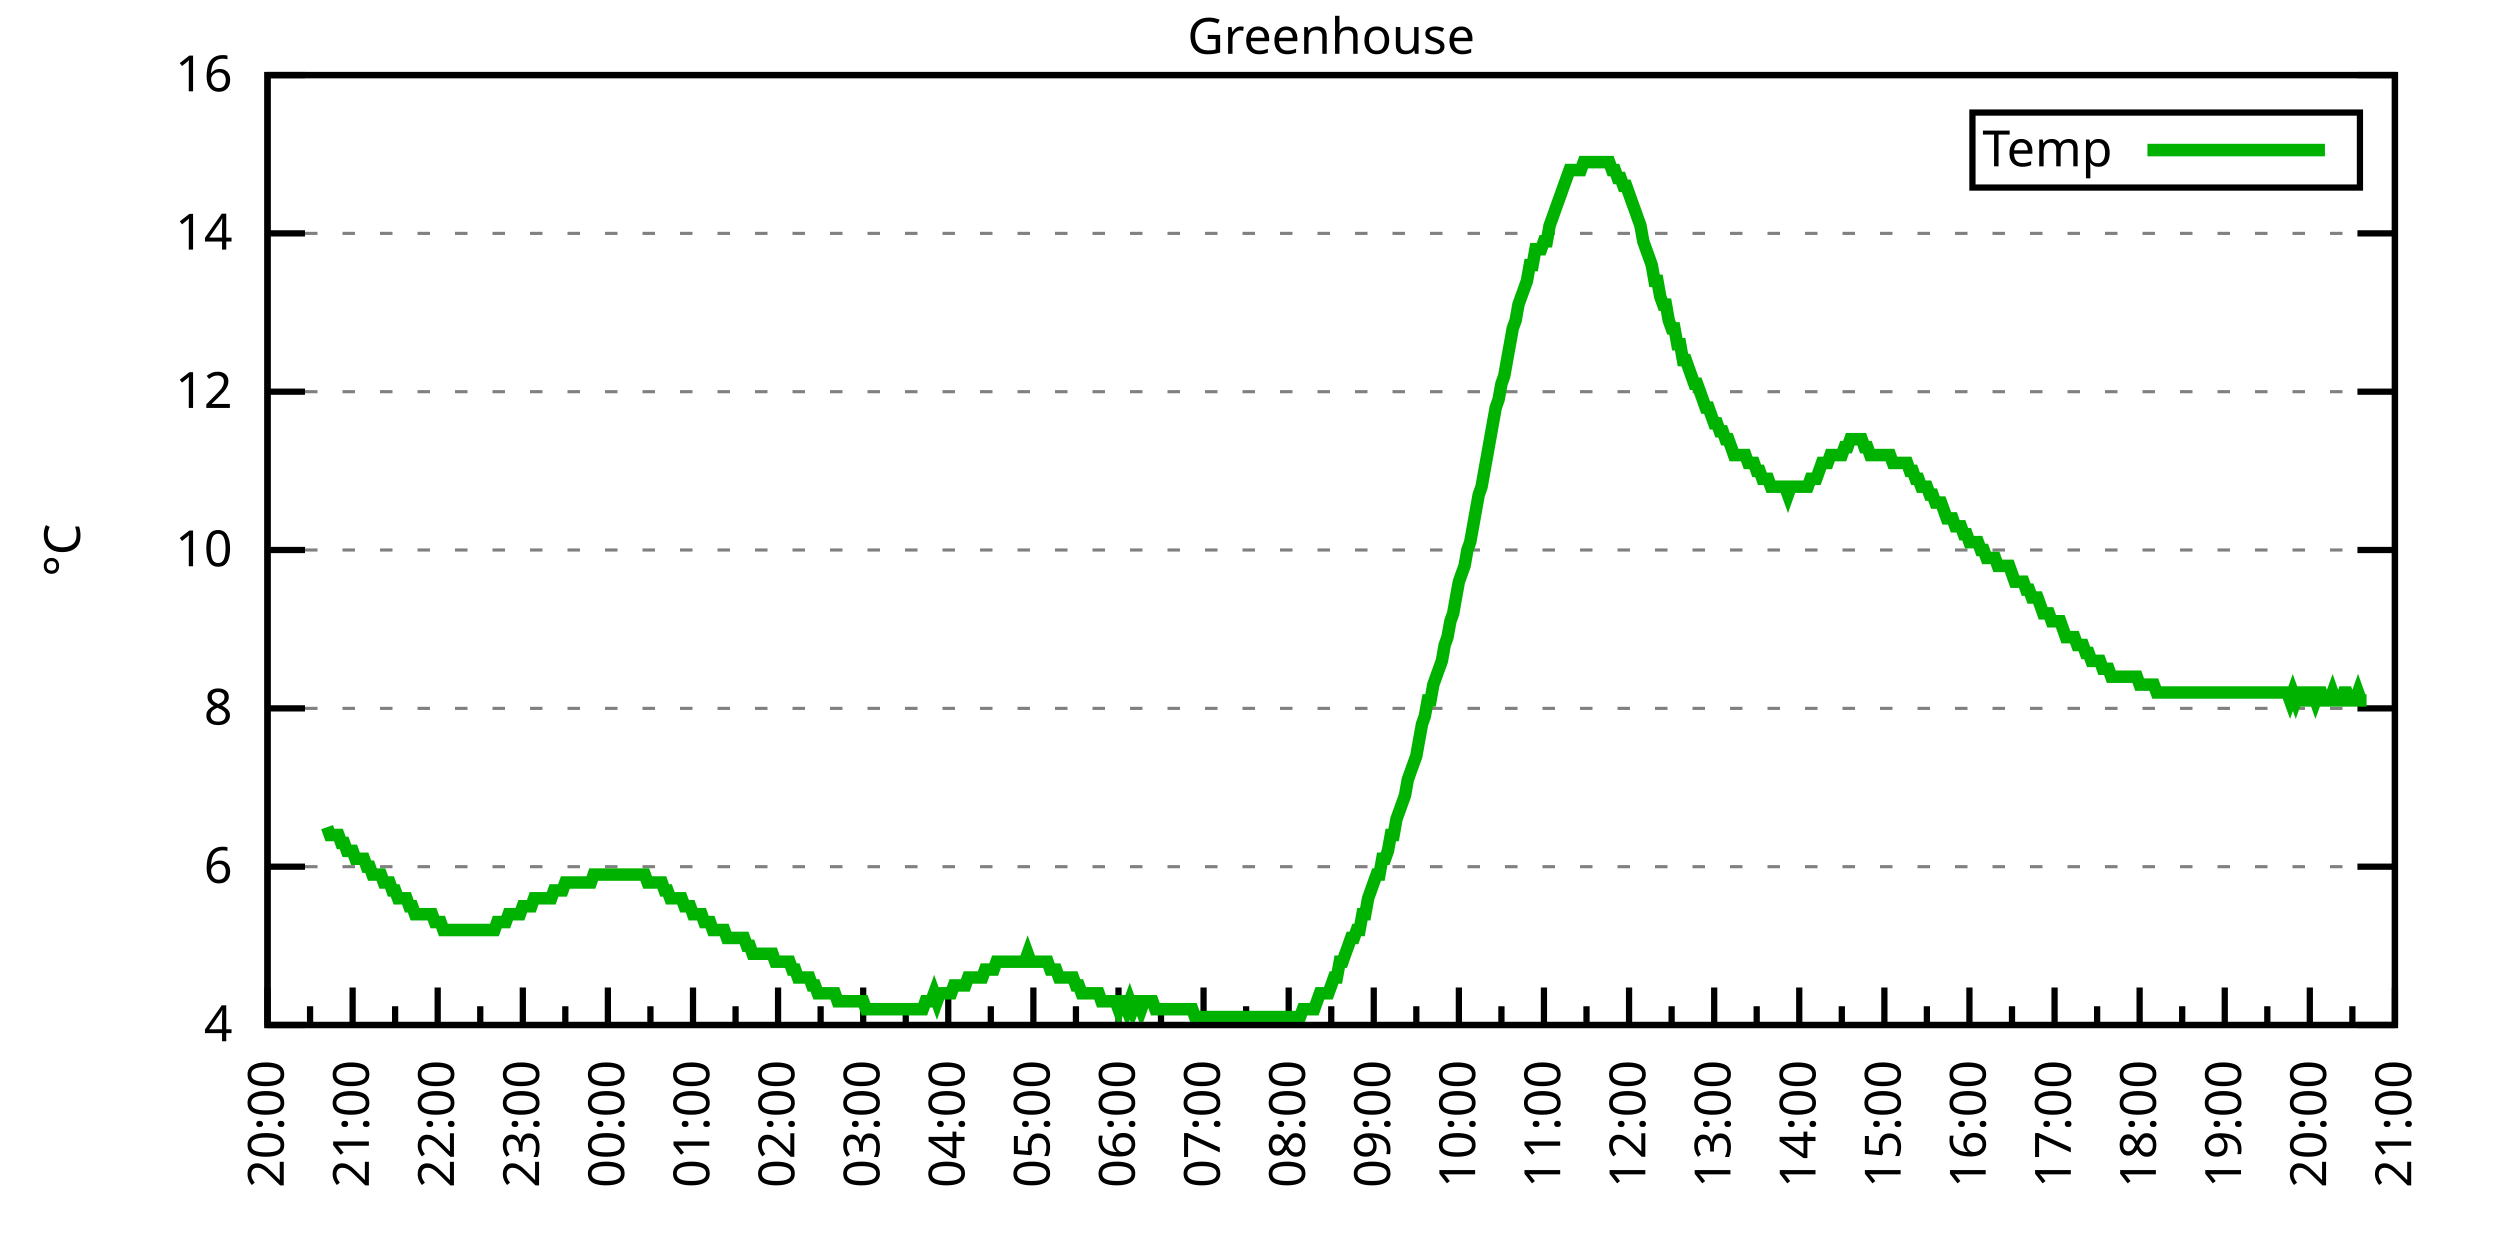
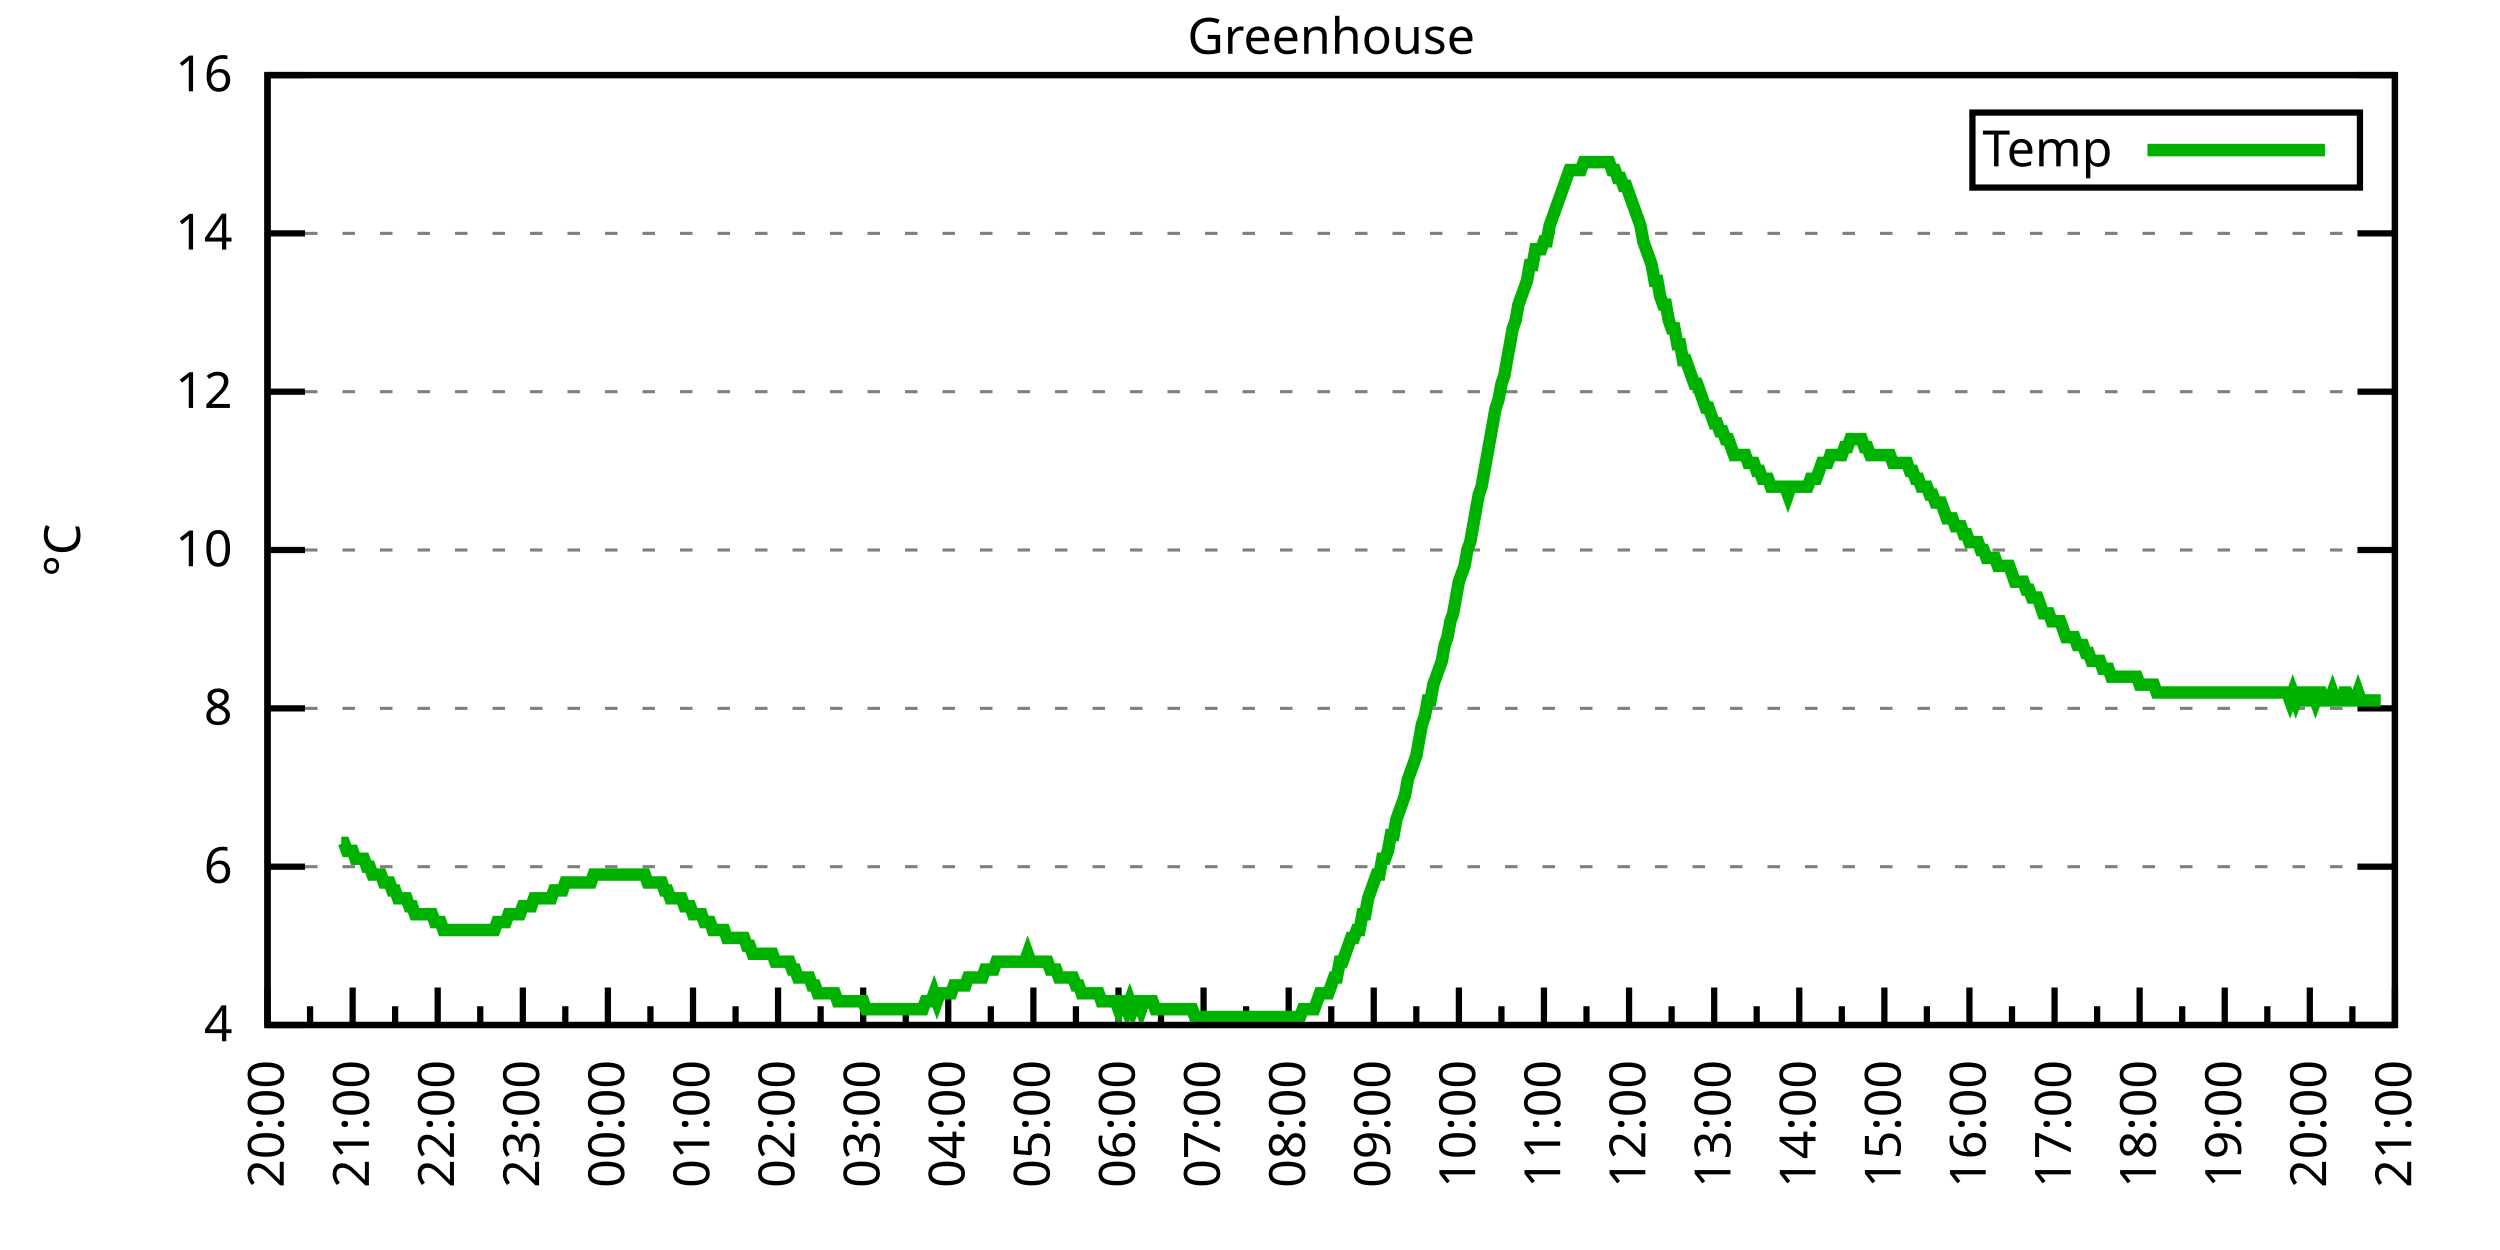
<svg xmlns="http://www.w3.org/2000/svg" xmlns:xlink="http://www.w3.org/1999/xlink" width="400" height="200" viewBox="0 0 400 200">
  <g id="gnuplot_canvas">
    <rect x="0" y="0" width="400" height="200" fill="none" />
    <defs>
      <circle id="gpDot" r="0.5" stroke-width="0.5" stroke="currentColor" />
      <path id="gpPt0" stroke-width="0.333" stroke="currentColor" d="M-1,0 h2 M0,-1 v2" />
      <path id="gpPt1" stroke-width="0.333" stroke="currentColor" d="M-1,-1 L1,1 M1,-1 L-1,1" />
      <path id="gpPt2" stroke-width="0.333" stroke="currentColor" d="M-1,0 L1,0 M0,-1 L0,1 M-1,-1 L1,1 M-1,1 L1,-1" />
      <rect id="gpPt3" stroke-width="0.333" stroke="currentColor" x="-1" y="-1" width="2" height="2" />
      <rect id="gpPt4" stroke-width="0.333" stroke="currentColor" fill="currentColor" x="-1" y="-1" width="2" height="2" />
      <circle id="gpPt5" stroke-width="0.333" stroke="currentColor" cx="0" cy="0" r="1" />
      <use xlink:href="#gpPt5" id="gpPt6" fill="currentColor" stroke="none" />
      <path id="gpPt7" stroke-width="0.333" stroke="currentColor" d="M0,-1.33 L-1.33,0.67 L1.33,0.67 z" />
      <use xlink:href="#gpPt7" id="gpPt8" fill="currentColor" stroke="none" />
      <use xlink:href="#gpPt7" id="gpPt9" stroke="currentColor" transform="rotate(180)" />
      <use xlink:href="#gpPt9" id="gpPt10" fill="currentColor" stroke="none" />
      <use xlink:href="#gpPt3" id="gpPt11" stroke="currentColor" transform="rotate(45)" />
      <use xlink:href="#gpPt11" id="gpPt12" fill="currentColor" stroke="none" />
      <path id="gpPt13" stroke-width="0.333" stroke="currentColor" d="M0,1.330 L1.265,0.411 L0.782,-1.067 L-0.782,-1.076 L-1.265,0.411 z" />
      <use xlink:href="#gpPt13" id="gpPt14" fill="currentColor" stroke="none" />
      <filter id="textbox" filterUnits="objectBoundingBox" x="0" y="0" height="1" width="1">
        <feFlood flood-color="white" flood-opacity="1" result="bgnd" />
        <feComposite in="SourceGraphic" in2="bgnd" operator="atop" />
      </filter>
      <filter id="greybox" filterUnits="objectBoundingBox" x="0" y="0" height="1" width="1">
        <feFlood flood-color="lightgrey" flood-opacity="1" result="grey" />
        <feComposite in="SourceGraphic" in2="grey" operator="atop" />
      </filter>
    </defs>
    <g fill="none" color="white" stroke="currentColor" stroke-width="1.00" stroke-linecap="butt" stroke-linejoin="miter">
</g>
    <g fill="none" color="black" stroke="currentColor" stroke-width="1.00" stroke-linecap="butt" stroke-linejoin="miter">
      <g stroke="none" shape-rendering="crispEdges">
        <polygon fill="rgb(255, 255, 255)" points="42.80,164.00 383.18,164.00 383.18,12.02 42.80,12.02 " />
      </g>
    </g>
    <g fill="none" color="black" stroke="currentColor" stroke-width="1.00" stroke-linecap="butt" stroke-linejoin="miter">
</g>
    <g fill="none" color="black" stroke="black" stroke-width="0.50" stroke-linecap="butt" stroke-linejoin="miter">
</g>
    <g fill="none" color="gray" stroke="currentColor" stroke-width="0.50" stroke-linecap="butt" stroke-linejoin="miter">
      <path stroke="gray" stroke-dasharray="2,4" class="gridline" d="M42.80,164.00 L383.19,164.00  " />
    </g>
    <g fill="none" color="gray" stroke="gray" stroke-width="1.00" stroke-linecap="butt" stroke-linejoin="miter">
</g>
    <g fill="none" color="black" stroke="currentColor" stroke-width="1.00" stroke-linecap="butt" stroke-linejoin="miter">
      <path stroke="black" d="M42.80,164.00 L48.80,164.00 M383.19,164.00 L377.19,164.00  " />
      <g transform="translate(37.20,166.60)" stroke="none" fill="black" font-family="Sans" font-size="8.00" text-anchor="end">
        <text>
          <tspan font-family="Sans"> 4</tspan>
        </text>
      </g>
    </g>
    <g fill="none" color="black" stroke="currentColor" stroke-width="1.00" stroke-linecap="butt" stroke-linejoin="miter">
</g>
    <g fill="none" color="black" stroke="black" stroke-width="0.50" stroke-linecap="butt" stroke-linejoin="miter">
</g>
    <g fill="none" color="gray" stroke="currentColor" stroke-width="0.50" stroke-linecap="butt" stroke-linejoin="miter">
      <path stroke="gray" stroke-dasharray="2,4" class="gridline" d="M42.80,138.67 L383.19,138.67  " />
    </g>
    <g fill="none" color="gray" stroke="gray" stroke-width="1.00" stroke-linecap="butt" stroke-linejoin="miter">
</g>
    <g fill="none" color="black" stroke="currentColor" stroke-width="1.00" stroke-linecap="butt" stroke-linejoin="miter">
      <path stroke="black" d="M42.80,138.67 L48.80,138.67 M383.19,138.67 L377.19,138.67  " />
      <g transform="translate(37.20,141.27)" stroke="none" fill="black" font-family="Sans" font-size="8.00" text-anchor="end">
        <text>
          <tspan font-family="Sans"> 6</tspan>
        </text>
      </g>
    </g>
    <g fill="none" color="black" stroke="currentColor" stroke-width="1.00" stroke-linecap="butt" stroke-linejoin="miter">
</g>
    <g fill="none" color="black" stroke="black" stroke-width="0.50" stroke-linecap="butt" stroke-linejoin="miter">
</g>
    <g fill="none" color="gray" stroke="currentColor" stroke-width="0.50" stroke-linecap="butt" stroke-linejoin="miter">
      <path stroke="gray" stroke-dasharray="2,4" class="gridline" d="M42.80,113.34 L383.19,113.34  " />
    </g>
    <g fill="none" color="gray" stroke="gray" stroke-width="1.00" stroke-linecap="butt" stroke-linejoin="miter">
</g>
    <g fill="none" color="black" stroke="currentColor" stroke-width="1.00" stroke-linecap="butt" stroke-linejoin="miter">
      <path stroke="black" d="M42.80,113.34 L48.80,113.34 M383.19,113.34 L377.19,113.34  " />
      <g transform="translate(37.20,115.94)" stroke="none" fill="black" font-family="Sans" font-size="8.00" text-anchor="end">
        <text>
          <tspan font-family="Sans"> 8</tspan>
        </text>
      </g>
    </g>
    <g fill="none" color="black" stroke="currentColor" stroke-width="1.00" stroke-linecap="butt" stroke-linejoin="miter">
</g>
    <g fill="none" color="black" stroke="black" stroke-width="0.50" stroke-linecap="butt" stroke-linejoin="miter">
</g>
    <g fill="none" color="gray" stroke="currentColor" stroke-width="0.50" stroke-linecap="butt" stroke-linejoin="miter">
      <path stroke="gray" stroke-dasharray="2,4" class="gridline" d="M42.80,88.00 L383.19,88.00  " />
    </g>
    <g fill="none" color="gray" stroke="gray" stroke-width="1.00" stroke-linecap="butt" stroke-linejoin="miter">
</g>
    <g fill="none" color="black" stroke="currentColor" stroke-width="1.00" stroke-linecap="butt" stroke-linejoin="miter">
      <path stroke="black" d="M42.80,88.00 L48.80,88.00 M383.19,88.00 L377.19,88.00  " />
      <g transform="translate(37.20,90.60)" stroke="none" fill="black" font-family="Sans" font-size="8.00" text-anchor="end">
        <text>
          <tspan font-family="Sans"> 10</tspan>
        </text>
      </g>
    </g>
    <g fill="none" color="black" stroke="currentColor" stroke-width="1.00" stroke-linecap="butt" stroke-linejoin="miter">
</g>
    <g fill="none" color="black" stroke="black" stroke-width="0.50" stroke-linecap="butt" stroke-linejoin="miter">
</g>
    <g fill="none" color="gray" stroke="currentColor" stroke-width="0.50" stroke-linecap="butt" stroke-linejoin="miter">
      <path stroke="gray" stroke-dasharray="2,4" class="gridline" d="M42.80,62.67 L383.19,62.67  " />
    </g>
    <g fill="none" color="gray" stroke="gray" stroke-width="1.00" stroke-linecap="butt" stroke-linejoin="miter">
</g>
    <g fill="none" color="black" stroke="currentColor" stroke-width="1.00" stroke-linecap="butt" stroke-linejoin="miter">
      <path stroke="black" d="M42.80,62.67 L48.80,62.67 M383.19,62.67 L377.19,62.67  " />
      <g transform="translate(37.20,65.27)" stroke="none" fill="black" font-family="Sans" font-size="8.00" text-anchor="end">
        <text>
          <tspan font-family="Sans"> 12</tspan>
        </text>
      </g>
    </g>
    <g fill="none" color="black" stroke="currentColor" stroke-width="1.00" stroke-linecap="butt" stroke-linejoin="miter">
</g>
    <g fill="none" color="black" stroke="black" stroke-width="0.50" stroke-linecap="butt" stroke-linejoin="miter">
</g>
    <g fill="none" color="gray" stroke="currentColor" stroke-width="0.50" stroke-linecap="butt" stroke-linejoin="miter">
      <path stroke="gray" stroke-dasharray="2,4" class="gridline" d="M42.80,37.34 L383.19,37.34  " />
    </g>
    <g fill="none" color="gray" stroke="gray" stroke-width="1.00" stroke-linecap="butt" stroke-linejoin="miter">
</g>
    <g fill="none" color="black" stroke="currentColor" stroke-width="1.00" stroke-linecap="butt" stroke-linejoin="miter">
      <path stroke="black" d="M42.80,37.34 L48.80,37.34 M383.19,37.34 L377.19,37.34  " />
      <g transform="translate(37.20,39.94)" stroke="none" fill="black" font-family="Sans" font-size="8.00" text-anchor="end">
        <text>
          <tspan font-family="Sans"> 14</tspan>
        </text>
      </g>
    </g>
    <g fill="none" color="black" stroke="currentColor" stroke-width="1.00" stroke-linecap="butt" stroke-linejoin="miter">
</g>
    <g fill="none" color="black" stroke="black" stroke-width="0.50" stroke-linecap="butt" stroke-linejoin="miter">
</g>
    <g fill="none" color="gray" stroke="currentColor" stroke-width="0.50" stroke-linecap="butt" stroke-linejoin="miter">
      <path stroke="gray" stroke-dasharray="2,4" class="gridline" d="M42.80,12.01 L383.19,12.01  " />
    </g>
    <g fill="none" color="gray" stroke="gray" stroke-width="1.00" stroke-linecap="butt" stroke-linejoin="miter">
</g>
    <g fill="none" color="black" stroke="currentColor" stroke-width="1.00" stroke-linecap="butt" stroke-linejoin="miter">
      <path stroke="black" d="M42.80,12.01 L48.80,12.01 M383.19,12.01 L377.19,12.01  " />
      <g transform="translate(37.20,14.61)" stroke="none" fill="black" font-family="Sans" font-size="8.00" text-anchor="end">
        <text>
          <tspan font-family="Sans"> 16</tspan>
        </text>
      </g>
    </g>
    <g fill="none" color="black" stroke="currentColor" stroke-width="1.00" stroke-linecap="butt" stroke-linejoin="miter">
      <path stroke="black" d="M42.80,164.00 L42.80,158.00  " />
      <g transform="translate(45.40,169.60) rotate(270)" stroke="none" fill="black" font-family="Sans" font-size="8.00" text-anchor="end">
        <text>
          <tspan font-family="Sans">20:00</tspan>
        </text>
      </g>
    </g>
    <g fill="none" color="black" stroke="currentColor" stroke-width="1.00" stroke-linecap="butt" stroke-linejoin="miter">
      <path stroke="black" d="M49.61,164.00 L49.61,161.00 M56.42,164.00 L56.42,158.00  " />
      <g transform="translate(59.02,169.60) rotate(270)" stroke="none" fill="black" font-family="Sans" font-size="8.00" text-anchor="end">
        <text>
          <tspan font-family="Sans">21:00</tspan>
        </text>
      </g>
    </g>
    <g fill="none" color="black" stroke="currentColor" stroke-width="1.00" stroke-linecap="butt" stroke-linejoin="miter">
      <path stroke="black" d="M63.22,164.00 L63.22,161.00 M70.03,164.00 L70.03,158.00  " />
      <g transform="translate(72.63,169.60) rotate(270)" stroke="none" fill="black" font-family="Sans" font-size="8.00" text-anchor="end">
        <text>
          <tspan font-family="Sans">22:00</tspan>
        </text>
      </g>
    </g>
    <g fill="none" color="black" stroke="currentColor" stroke-width="1.00" stroke-linecap="butt" stroke-linejoin="miter">
      <path stroke="black" d="M76.84,164.00 L76.84,161.00 M83.65,164.00 L83.65,158.00  " />
      <g transform="translate(86.25,169.60) rotate(270)" stroke="none" fill="black" font-family="Sans" font-size="8.00" text-anchor="end">
        <text>
          <tspan font-family="Sans">23:00</tspan>
        </text>
      </g>
    </g>
    <g fill="none" color="black" stroke="currentColor" stroke-width="1.00" stroke-linecap="butt" stroke-linejoin="miter">
      <path stroke="black" d="M90.45,164.00 L90.45,161.00 M97.26,164.00 L97.26,158.00  " />
      <g transform="translate(99.86,169.60) rotate(270)" stroke="none" fill="black" font-family="Sans" font-size="8.00" text-anchor="end">
        <text>
          <tspan font-family="Sans">00:00</tspan>
        </text>
      </g>
    </g>
    <g fill="none" color="black" stroke="currentColor" stroke-width="1.00" stroke-linecap="butt" stroke-linejoin="miter">
      <path stroke="black" d="M104.07,164.00 L104.07,161.00 M110.88,164.00 L110.88,158.00  " />
      <g transform="translate(113.48,169.60) rotate(270)" stroke="none" fill="black" font-family="Sans" font-size="8.00" text-anchor="end">
        <text>
          <tspan font-family="Sans">01:00</tspan>
        </text>
      </g>
    </g>
    <g fill="none" color="black" stroke="currentColor" stroke-width="1.00" stroke-linecap="butt" stroke-linejoin="miter">
      <path stroke="black" d="M117.69,164.00 L117.69,161.00 M124.49,164.00 L124.49,158.00  " />
      <g transform="translate(127.09,169.60) rotate(270)" stroke="none" fill="black" font-family="Sans" font-size="8.00" text-anchor="end">
        <text>
          <tspan font-family="Sans">02:00</tspan>
        </text>
      </g>
    </g>
    <g fill="none" color="black" stroke="currentColor" stroke-width="1.00" stroke-linecap="butt" stroke-linejoin="miter">
      <path stroke="black" d="M131.30,164.00 L131.30,161.00 M138.11,164.00 L138.11,158.00  " />
      <g transform="translate(140.71,169.60) rotate(270)" stroke="none" fill="black" font-family="Sans" font-size="8.00" text-anchor="end">
        <text>
          <tspan font-family="Sans">03:00</tspan>
        </text>
      </g>
    </g>
    <g fill="none" color="black" stroke="currentColor" stroke-width="1.00" stroke-linecap="butt" stroke-linejoin="miter">
      <path stroke="black" d="M144.92,164.00 L144.92,161.00 M151.72,164.00 L151.72,158.00  " />
      <g transform="translate(154.32,169.60) rotate(270)" stroke="none" fill="black" font-family="Sans" font-size="8.00" text-anchor="end">
        <text>
          <tspan font-family="Sans">04:00</tspan>
        </text>
      </g>
    </g>
    <g fill="none" color="black" stroke="currentColor" stroke-width="1.00" stroke-linecap="butt" stroke-linejoin="miter">
      <path stroke="black" d="M158.53,164.00 L158.53,161.00 M165.34,164.00 L165.34,158.00  " />
      <g transform="translate(167.94,169.60) rotate(270)" stroke="none" fill="black" font-family="Sans" font-size="8.00" text-anchor="end">
        <text>
          <tspan font-family="Sans">05:00</tspan>
        </text>
      </g>
    </g>
    <g fill="none" color="black" stroke="currentColor" stroke-width="1.00" stroke-linecap="butt" stroke-linejoin="miter">
      <path stroke="black" d="M172.15,164.00 L172.15,161.00 M178.96,164.00 L178.96,158.00  " />
      <g transform="translate(181.56,169.60) rotate(270)" stroke="none" fill="black" font-family="Sans" font-size="8.00" text-anchor="end">
        <text>
          <tspan font-family="Sans">06:00</tspan>
        </text>
      </g>
    </g>
    <g fill="none" color="black" stroke="currentColor" stroke-width="1.00" stroke-linecap="butt" stroke-linejoin="miter">
      <path stroke="black" d="M185.76,164.00 L185.76,161.00 M192.57,164.00 L192.57,158.00  " />
      <g transform="translate(195.17,169.60) rotate(270)" stroke="none" fill="black" font-family="Sans" font-size="8.00" text-anchor="end">
        <text>
          <tspan font-family="Sans">07:00</tspan>
        </text>
      </g>
    </g>
    <g fill="none" color="black" stroke="currentColor" stroke-width="1.00" stroke-linecap="butt" stroke-linejoin="miter">
      <path stroke="black" d="M199.38,164.00 L199.38,161.00 M206.19,164.00 L206.19,158.00  " />
      <g transform="translate(208.79,169.60) rotate(270)" stroke="none" fill="black" font-family="Sans" font-size="8.00" text-anchor="end">
        <text>
          <tspan font-family="Sans">08:00</tspan>
        </text>
      </g>
    </g>
    <g fill="none" color="black" stroke="currentColor" stroke-width="1.00" stroke-linecap="butt" stroke-linejoin="miter">
      <path stroke="black" d="M213.00,164.00 L213.00,161.00 M219.80,164.00 L219.80,158.00  " />
      <g transform="translate(222.40,169.60) rotate(270)" stroke="none" fill="black" font-family="Sans" font-size="8.00" text-anchor="end">
        <text>
          <tspan font-family="Sans">09:00</tspan>
        </text>
      </g>
    </g>
    <g fill="none" color="black" stroke="currentColor" stroke-width="1.00" stroke-linecap="butt" stroke-linejoin="miter">
      <path stroke="black" d="M226.61,164.00 L226.61,161.00 M233.42,164.00 L233.42,158.00  " />
      <g transform="translate(236.02,169.60) rotate(270)" stroke="none" fill="black" font-family="Sans" font-size="8.00" text-anchor="end">
        <text>
          <tspan font-family="Sans">10:00</tspan>
        </text>
      </g>
    </g>
    <g fill="none" color="black" stroke="currentColor" stroke-width="1.00" stroke-linecap="butt" stroke-linejoin="miter">
      <path stroke="black" d="M240.23,164.00 L240.23,161.00 M247.03,164.00 L247.03,158.00  " />
      <g transform="translate(249.63,169.60) rotate(270)" stroke="none" fill="black" font-family="Sans" font-size="8.00" text-anchor="end">
        <text>
          <tspan font-family="Sans">11:00</tspan>
        </text>
      </g>
    </g>
    <g fill="none" color="black" stroke="currentColor" stroke-width="1.00" stroke-linecap="butt" stroke-linejoin="miter">
      <path stroke="black" d="M253.84,164.00 L253.84,161.00 M260.65,164.00 L260.65,158.00  " />
      <g transform="translate(263.25,169.60) rotate(270)" stroke="none" fill="black" font-family="Sans" font-size="8.00" text-anchor="end">
        <text>
          <tspan font-family="Sans">12:00</tspan>
        </text>
      </g>
    </g>
    <g fill="none" color="black" stroke="currentColor" stroke-width="1.00" stroke-linecap="butt" stroke-linejoin="miter">
      <path stroke="black" d="M267.46,164.00 L267.46,161.00 M274.27,164.00 L274.27,158.00  " />
      <g transform="translate(276.87,169.60) rotate(270)" stroke="none" fill="black" font-family="Sans" font-size="8.00" text-anchor="end">
        <text>
          <tspan font-family="Sans">13:00</tspan>
        </text>
      </g>
    </g>
    <g fill="none" color="black" stroke="currentColor" stroke-width="1.00" stroke-linecap="butt" stroke-linejoin="miter">
      <path stroke="black" d="M281.07,164.00 L281.07,161.00 M287.88,164.00 L287.88,158.00  " />
      <g transform="translate(290.48,169.60) rotate(270)" stroke="none" fill="black" font-family="Sans" font-size="8.00" text-anchor="end">
        <text>
          <tspan font-family="Sans">14:00</tspan>
        </text>
      </g>
    </g>
    <g fill="none" color="black" stroke="currentColor" stroke-width="1.00" stroke-linecap="butt" stroke-linejoin="miter">
      <path stroke="black" d="M294.69,164.00 L294.69,161.00 M301.50,164.00 L301.50,158.00  " />
      <g transform="translate(304.10,169.60) rotate(270)" stroke="none" fill="black" font-family="Sans" font-size="8.00" text-anchor="end">
        <text>
          <tspan font-family="Sans">15:00</tspan>
        </text>
      </g>
    </g>
    <g fill="none" color="black" stroke="currentColor" stroke-width="1.00" stroke-linecap="butt" stroke-linejoin="miter">
      <path stroke="black" d="M308.30,164.00 L308.30,161.00 M315.11,164.00 L315.11,158.00  " />
      <g transform="translate(317.71,169.60) rotate(270)" stroke="none" fill="black" font-family="Sans" font-size="8.00" text-anchor="end">
        <text>
          <tspan font-family="Sans">16:00</tspan>
        </text>
      </g>
    </g>
    <g fill="none" color="black" stroke="currentColor" stroke-width="1.00" stroke-linecap="butt" stroke-linejoin="miter">
      <path stroke="black" d="M321.92,164.00 L321.92,161.00 M328.73,164.00 L328.73,158.00  " />
      <g transform="translate(331.33,169.60) rotate(270)" stroke="none" fill="black" font-family="Sans" font-size="8.00" text-anchor="end">
        <text>
          <tspan font-family="Sans">17:00</tspan>
        </text>
      </g>
    </g>
    <g fill="none" color="black" stroke="currentColor" stroke-width="1.00" stroke-linecap="butt" stroke-linejoin="miter">
      <path stroke="black" d="M335.54,164.00 L335.54,161.00 M342.34,164.00 L342.34,158.00  " />
      <g transform="translate(344.94,169.60) rotate(270)" stroke="none" fill="black" font-family="Sans" font-size="8.00" text-anchor="end">
        <text>
          <tspan font-family="Sans">18:00</tspan>
        </text>
      </g>
    </g>
    <g fill="none" color="black" stroke="currentColor" stroke-width="1.00" stroke-linecap="butt" stroke-linejoin="miter">
      <path stroke="black" d="M349.15,164.00 L349.15,161.00 M355.96,164.00 L355.96,158.00  " />
      <g transform="translate(358.56,169.60) rotate(270)" stroke="none" fill="black" font-family="Sans" font-size="8.00" text-anchor="end">
        <text>
          <tspan font-family="Sans">19:00</tspan>
        </text>
      </g>
    </g>
    <g fill="none" color="black" stroke="currentColor" stroke-width="1.00" stroke-linecap="butt" stroke-linejoin="miter">
      <path stroke="black" d="M362.77,164.00 L362.77,161.00 M369.57,164.00 L369.57,158.00  " />
      <g transform="translate(372.17,169.60) rotate(270)" stroke="none" fill="black" font-family="Sans" font-size="8.00" text-anchor="end">
        <text>
          <tspan font-family="Sans">20:00</tspan>
        </text>
      </g>
    </g>
    <g fill="none" color="black" stroke="currentColor" stroke-width="1.00" stroke-linecap="butt" stroke-linejoin="miter">
      <path stroke="black" d="M376.38,164.00 L376.38,161.00 M383.19,164.00 L383.19,158.00  " />
      <g transform="translate(385.79,169.60) rotate(270)" stroke="none" fill="black" font-family="Sans" font-size="8.00" text-anchor="end">
        <text>
          <tspan font-family="Sans">21:00</tspan>
        </text>
      </g>
    </g>
    <g fill="none" color="black" stroke="currentColor" stroke-width="1.00" stroke-linecap="butt" stroke-linejoin="miter">
</g>
    <g fill="none" color="black" stroke="currentColor" stroke-width="1.00" stroke-linecap="butt" stroke-linejoin="miter">
      <path stroke="black" d="M42.80,12.01 L42.80,164.00 L383.19,164.00 L383.19,12.01 L42.80,12.01 Z  " />
    </g>
    <g fill="none" color="black" stroke="currentColor" stroke-width="1.00" stroke-linecap="butt" stroke-linejoin="miter">
      <g transform="translate(12.80,88.01) rotate(270)" stroke="none" fill="black" font-family="Sans" font-size="8.00" text-anchor="middle">
        <text>
          <tspan font-family="Sans">°C</tspan>
        </text>
      </g>
    </g>
    <g fill="none" color="black" stroke="currentColor" stroke-width="1.00" stroke-linecap="butt" stroke-linejoin="miter">
</g>
    <g fill="none" color="black" stroke="currentColor" stroke-width="1.00" stroke-linecap="butt" stroke-linejoin="miter">
      <path stroke="black" d="M315.59,30.01 L315.59,18.01 L377.59,18.01 L377.59,30.01 L315.59,30.01 Z  " />
    </g>
    <g id="Greenhouse_plot_1">
      <g fill="none" color="white" stroke="black" stroke-width="2.00" stroke-linecap="butt" stroke-linejoin="miter">
</g>
      <g fill="none" color="black" stroke="currentColor" stroke-width="2.00" stroke-linecap="butt" stroke-linejoin="miter">
        <g transform="translate(337.99,26.61)" stroke="none" fill="black" font-family="Sans" font-size="8.00" text-anchor="end">
          <text>
            <tspan font-family="Sans">Temp</tspan>
          </text>
        </g>
      </g>
      <g fill="none" color="black" stroke="currentColor" stroke-width="2.00" stroke-linecap="butt" stroke-linejoin="miter">
-         <path stroke="rgb(  0, 178,   0)" d="M343.59,24.01 L371.99,24.01 M52.33,132.34 L52.78,133.60 L53.24,133.60 L53.69,133.60 L54.15,133.60 L54.60,134.87   L55.05,134.87 L55.51,136.14 L55.96,136.14 L56.42,136.14 L56.87,137.40 L57.32,137.40 L57.78,137.40 L58.23,137.40   L58.68,138.67 L59.14,138.67 L59.59,139.93 L60.05,139.93 L60.50,139.93 L60.95,139.93 L61.41,141.20 L61.86,141.20   L62.32,141.20 L62.77,142.47 L63.22,142.47 L63.68,143.73 L64.13,143.73 L64.58,143.73 L65.04,143.73 L65.49,145.00   L65.95,145.00 L66.40,146.27 L66.85,146.27 L67.31,146.27 L67.76,146.27 L68.22,146.27 L68.67,146.27 L69.12,146.27   L69.58,147.53 L70.03,147.53 L70.49,147.53 L70.94,148.80 L71.39,148.80 L71.85,148.80 L72.30,148.80 L72.75,148.80   L73.21,148.80 L73.66,148.80 L74.12,148.80 L74.57,148.80 L75.02,148.80 L75.48,148.80 L75.93,148.80 L76.39,148.80   L76.84,148.80 L77.29,148.80 L77.75,148.80 L78.20,148.80 L78.65,148.80 L79.11,148.80 L79.56,147.53 L80.02,147.53   L80.47,147.53 L80.92,147.53 L81.38,146.27 L81.83,146.27 L82.29,146.27 L82.74,146.27 L83.19,146.27 L83.65,145.00   L84.10,145.00 L84.55,145.00 L85.01,145.00 L85.46,143.73 L85.92,143.73 L86.37,143.73 L86.82,143.73 L87.28,143.73   L87.73,143.73 L88.19,143.73 L88.64,142.47 L89.09,142.47 L89.55,142.47 L90.00,142.47 L90.45,141.20 L90.91,141.20   L91.36,141.20 L91.82,141.20 L92.27,141.20 L92.72,141.20 L93.18,141.20 L93.63,141.20 L94.09,141.20 L94.54,141.20   L94.99,139.93 L95.45,139.93 L95.90,139.93 L96.35,139.93 L96.81,139.93 L97.26,139.93 L97.72,139.93 L98.17,139.93   L98.62,139.93 L99.08,139.93 L99.53,139.93 L99.99,139.93 L100.44,139.93 L100.89,139.93 L101.35,139.93 L101.80,139.93   L102.25,139.93 L102.71,139.93 L103.16,139.93 L103.62,141.20 L104.07,141.20 L104.52,141.20 L104.98,141.20 L105.43,141.20   L105.89,141.20 L106.34,142.47 L106.79,142.47 L107.25,143.73 L107.70,143.73 L108.15,143.73 L108.61,143.73 L109.06,143.73   L109.52,145.00 L109.97,145.00 L110.42,145.00 L110.88,146.27 L111.33,146.27 L111.79,146.27 L112.24,146.27 L112.69,147.53   L113.15,147.53 L113.60,147.53 L114.05,148.80 L114.51,148.80 L114.96,148.80 L115.42,148.80 L115.87,148.80 L116.32,150.07   L116.78,150.07 L117.23,150.07 L117.69,150.07 L118.14,150.07 L118.59,150.07 L119.05,150.07 L119.50,151.33 L119.96,151.33   L120.41,152.60 L120.86,152.60 L121.32,152.60 L121.77,152.60 L122.22,152.60 L122.68,152.60 L123.13,152.60 L123.59,152.60   L124.04,153.87 L124.49,153.87 L124.95,153.87 L125.40,153.87 L125.86,153.87 L126.31,153.87 L126.76,155.13 L127.22,155.13   L127.67,156.40 L128.12,156.40 L128.58,156.40 L129.03,156.40 L129.49,156.40 L129.94,157.67 L130.39,157.67 L130.85,158.93   L131.30,158.93 L131.76,158.93 L132.21,158.93 L132.66,158.93 L133.12,158.93 L133.57,158.93 L134.02,160.20 L134.48,160.20   L134.93,160.20 L135.39,160.20 L135.84,160.20 L136.29,160.20 L136.75,160.20 L137.20,160.20 L137.66,160.20 L138.11,160.20   L138.56,161.47 L139.02,161.47 L139.47,161.47 L139.92,161.47 L140.38,161.47 L140.83,161.47 L141.29,161.47 L141.74,161.47   L142.19,161.47 L142.65,161.47 L143.10,161.47 L143.56,161.47 L144.01,161.47 L144.46,161.47 L144.92,161.47 L145.37,161.47   L145.82,161.47 L146.28,161.47 L146.73,161.47 L147.19,161.47 L147.64,161.47 L148.09,160.20 L148.55,160.20 L149.00,160.20   L149.46,158.93 L149.91,160.20 L150.36,158.93 L150.82,158.93 L151.27,158.93 L151.72,158.93 L152.18,158.93 L152.63,157.67   L153.09,157.67 L153.54,157.67 L153.99,157.67 L154.45,157.67 L154.90,156.40 L155.36,156.40 L155.81,156.40 L156.26,156.40   L156.72,156.40 L157.17,156.40 L157.62,155.13 L158.08,155.13 L158.53,155.13 L158.99,155.13 L159.44,153.87 L159.89,153.87   L160.35,153.87 L160.80,153.87 L161.26,153.87 L161.71,153.87 L162.16,153.87 L162.62,153.87 L163.07,153.87 L163.52,153.87   L163.98,153.87 L164.43,152.60 L164.89,153.87 L165.34,153.87 L165.79,153.87 L166.25,153.87 L166.70,153.87 L167.16,153.87   L167.61,153.87 L168.06,155.13 L168.52,155.13 L168.97,155.13 L169.43,156.40 L169.88,156.40 L170.33,156.40 L170.79,156.40   L171.24,156.40 L171.69,156.40 L172.15,157.67 L172.60,157.67 L173.06,158.93 L173.51,158.93 L173.96,158.93 L174.42,158.93   L174.87,158.93 L175.33,158.93 L175.78,158.93 L176.23,160.20 L176.69,160.20 L177.14,160.20 L177.59,160.20 L178.05,160.20   L178.50,160.20 L178.96,161.47 L179.41,160.20 L179.86,160.20 L180.32,161.47 L180.77,160.20 L181.23,161.47 L181.68,160.20   L182.13,160.20 L182.59,161.47 L183.04,160.20 L183.49,160.20 L183.95,160.20 L184.40,160.20 L184.86,161.47 L185.31,161.47   L185.76,161.47 L186.22,161.47 L186.67,161.47 L187.13,161.47 L187.58,161.47 L188.03,161.47 L188.49,161.47 L188.94,161.47   L189.39,161.47 L189.85,161.47 L190.30,161.47 L190.76,161.47 L191.21,162.73 L191.66,162.73 L192.12,162.73 L192.57,162.73   L193.03,162.73 L193.48,162.73 L193.93,162.73 L194.39,162.73 L194.84,162.73 L195.29,162.73 L195.75,162.73 L196.20,162.73   L196.66,162.73 L197.11,162.73 L197.56,162.73 L198.02,162.73 L198.47,162.73 L198.93,162.73 L199.38,162.73 L199.83,162.73   L200.29,162.73 L200.74,162.73 L201.19,162.73 L201.65,162.73 L202.10,162.73 L202.56,162.73 L203.01,162.73 L203.46,162.73   L203.92,162.73 L204.37,162.73 L204.83,162.73 L205.28,162.73 L205.73,162.73 L206.19,162.73 L206.64,162.73 L207.09,162.73   L207.55,162.73 L208.00,162.73 L208.46,161.47 L208.91,161.47 L209.36,161.47 L209.82,161.47 L210.27,161.47 L210.73,160.20   L211.18,158.93 L211.63,158.93 L212.09,158.93 L212.54,158.93 L213.00,157.67 L213.45,156.40 L213.90,156.40 L214.36,153.87   L214.81,153.87 L215.26,152.60 L215.72,151.33 L216.17,150.07 L216.63,150.07 L217.08,148.80 L217.53,148.80 L217.99,146.27   L218.44,146.27 L218.90,143.73 L219.35,142.47 L219.80,141.20 L220.26,139.93 L220.71,139.93 L221.16,137.40 L221.62,137.40   L222.07,136.14 L222.53,133.60 L222.98,133.60 L223.43,131.07 L223.89,129.80 L224.34,128.54 L224.80,127.27 L225.25,124.74   L225.70,123.47 L226.16,122.20 L226.61,120.94 L227.06,118.40 L227.52,115.87 L227.97,114.60 L228.43,112.07 L228.88,112.07   L229.33,109.54 L229.79,108.27 L230.24,107.00 L230.70,105.74 L231.15,103.20 L231.60,101.94 L232.06,99.40 L232.51,98.14   L232.96,95.60 L233.42,93.07 L233.87,91.80 L234.33,90.54 L234.78,88.00 L235.23,86.74 L235.69,84.21 L236.14,81.67   L236.60,79.14 L237.05,77.87 L237.50,75.34 L237.96,72.81 L238.41,70.27 L238.86,67.74 L239.32,65.21 L239.77,63.94   L240.23,61.41 L240.68,60.14 L241.13,57.61 L241.59,55.07 L242.04,52.54 L242.50,51.27 L242.95,48.74 L243.40,47.47   L243.86,46.21 L244.31,44.94 L244.76,42.41 L245.22,42.41 L245.67,39.87 L246.13,39.87 L246.58,39.87 L247.03,38.61   L247.49,38.61 L247.94,36.08 L248.40,34.81 L248.85,33.54 L249.30,32.28 L249.76,31.01 L250.21,29.74 L250.66,28.48   L251.12,27.21 L251.57,27.21 L252.03,27.21 L252.48,27.21 L252.93,27.21 L253.39,25.94 L253.84,25.94 L254.30,25.94   L254.75,25.94 L255.20,25.94 L255.66,25.94 L256.11,25.94 L256.56,25.94 L257.02,25.94 L257.47,25.94 L257.93,27.21   L258.38,27.21 L258.83,28.48 L259.29,28.48 L259.74,29.74 L260.20,29.74 L260.65,31.01 L261.10,32.28 L261.56,33.54   L262.01,34.81 L262.47,36.08 L262.92,38.61 L263.37,39.87 L263.83,41.14 L264.28,42.41 L264.73,44.94 L265.19,44.94   L265.64,47.47 L266.10,48.74 L266.55,48.74 L267.00,51.27 L267.46,52.54 L267.91,52.54 L268.37,55.07 L268.82,55.07   L269.27,57.61 L269.73,57.61 L270.18,58.87 L270.63,60.14 L271.09,61.41 L271.54,61.41 L272.00,62.67 L272.45,63.94   L272.90,65.21 L273.36,65.21 L273.81,66.47 L274.27,67.74 L274.72,67.74 L275.17,69.01 L275.63,69.01 L276.08,70.27   L276.53,70.27 L276.99,71.54 L277.44,72.81 L277.90,72.81 L278.35,72.81 L278.80,72.81 L279.26,72.81 L279.71,74.07   L280.17,74.07 L280.62,74.07 L281.07,75.34 L281.53,75.34 L281.98,76.61 L282.43,76.61 L282.89,76.61 L283.34,77.87   L283.80,77.87 L284.25,77.87 L284.70,77.87 L285.16,77.87 L285.61,77.87 L286.07,79.14 L286.52,77.87 L286.97,77.87   L287.43,77.87 L287.88,77.87 L288.33,77.87 L288.79,77.87 L289.24,77.87 L289.70,76.61 L290.15,76.61 L290.60,76.61   L291.06,75.34 L291.51,74.07 L291.97,74.07 L292.42,74.07 L292.87,72.81 L293.33,72.81 L293.78,72.81 L294.23,72.81   L294.69,72.81 L295.14,71.54 L295.60,71.54 L296.05,70.27 L296.50,70.27 L296.96,70.27 L297.41,70.27 L297.87,70.27   L298.32,71.54 L298.77,71.54 L299.23,72.81 L299.68,72.81 L300.13,72.81 L300.59,72.81 L301.04,72.81 L301.50,72.81   L301.95,72.81 L302.40,72.81 L302.86,74.07 L303.31,74.07 L303.77,74.07 L304.22,74.07 L304.67,74.07 L305.13,74.07   L305.58,75.34 L306.03,75.34 L306.49,76.61 L306.94,76.61 L307.40,77.87 L307.85,77.87 L308.30,77.87 L308.76,79.14   L309.21,79.14 L309.67,80.41 L310.12,80.41 L310.57,80.41 L311.03,81.67 L311.48,82.94 L311.94,82.94 L312.39,82.94   L312.84,84.21 L313.30,84.21 L313.75,84.21 L314.20,85.47 L314.66,85.47 L315.11,86.74 L315.57,86.74 L316.02,86.74   L316.47,86.74 L316.93,88.00 L317.38,88.00 L317.84,89.27 L318.29,89.27 L318.74,89.27 L319.20,89.27 L319.65,90.54   L320.10,90.54 L320.56,90.54 L321.01,90.54 L321.47,90.54 L321.92,91.80 L322.37,93.07 L322.83,93.07 L323.28,93.07   L323.74,93.07 L324.19,94.34 L324.64,94.34 L325.10,95.60 L325.55,95.60 L326.00,95.60 L326.46,96.87 L326.91,98.14   L327.37,98.14 L327.82,98.14 L328.27,99.40 L328.73,99.40 L329.18,99.40 L329.64,99.40 L330.09,100.67 L330.54,101.94   L331.00,101.94 L331.45,101.94 L331.90,101.94 L332.36,103.20 L332.81,103.20 L333.27,103.20 L333.72,104.47 L334.17,104.47   L334.63,105.74 L335.08,105.74 L335.54,105.74 L335.99,105.74 L336.44,107.00 L336.90,107.00 L337.35,107.00 L337.80,108.27   L338.26,108.27 L338.71,108.27 L339.17,108.27 L339.62,108.27 L340.07,108.27 L340.53,108.27 L340.98,108.27 L341.44,108.27   L341.89,108.27 L342.34,109.54 L342.80,109.54 L343.25,109.54 L343.70,109.54 L344.16,109.54 L344.61,109.54 L345.07,110.80   L345.52,110.80 L345.97,110.80 L346.43,110.80 L346.88,110.80 L347.34,110.80 L347.79,110.80 L348.24,110.80 L348.70,110.80   L349.15,110.80 L349.60,110.80 L350.06,110.80 L350.51,110.80 L350.97,110.80 L351.42,110.80 L351.87,110.80 L352.33,110.80   L352.78,110.80 L353.24,110.80 L353.69,110.80 L354.14,110.80 L354.60,110.80 L355.05,110.80 L355.50,110.80 L355.96,110.80   L356.41,110.80 L356.87,110.80 L357.32,110.80 L357.77,110.80 L358.23,110.80 L358.68,110.80 L359.14,110.80 L359.59,110.80   L360.04,110.80 L360.50,110.80 L360.95,110.80 L361.41,110.80 L361.86,110.80 L362.31,110.80 L362.77,110.80 L363.22,110.80   L363.67,110.80 L364.13,110.80 L364.58,110.80 L365.04,110.80 L365.49,110.80 L365.94,110.80 L366.40,112.07 L366.85,110.80   L367.31,112.07 L367.76,110.80 L368.21,110.80 L368.67,112.07 L369.12,112.07 L369.57,110.80 L370.03,110.80 L370.48,112.07   L370.94,110.80 L371.39,110.80 L371.84,112.07 L372.30,112.07 L372.75,112.07 L373.21,110.80 L373.66,112.07 L374.11,112.07   L374.57,112.07 L375.02,110.80 L375.47,110.80 L375.93,112.07 L376.38,112.07 L376.84,112.07 L377.29,110.80 L377.74,112.07   L378.20,112.07 L378.65,112.07  " />
+         <path stroke="rgb(  0, 178,   0)" d="M343.59,24.01 L371.99,24.01 M54.60,134.87 L55.05,134.87 L55.51,136.14 L55.96,136.14 L56.42,136.14 L56.87,137.40   L57.32,137.40 L57.78,137.40 L58.23,137.40 L58.68,138.67 L59.14,138.67 L59.59,139.93 L60.05,139.93 L60.50,139.93   L60.95,139.93 L61.41,141.20 L61.86,141.20 L62.32,141.20 L62.77,142.47 L63.22,142.47 L63.68,143.73 L64.13,143.73   L64.58,143.73 L65.04,143.73 L65.49,145.00 L65.95,145.00 L66.40,146.27 L66.85,146.27 L67.31,146.27 L67.76,146.27   L68.22,146.27 L68.67,146.27 L69.12,146.27 L69.58,147.53 L70.03,147.53 L70.49,147.53 L70.94,148.80 L71.39,148.80   L71.85,148.80 L72.30,148.80 L72.75,148.80 L73.21,148.80 L73.66,148.80 L74.12,148.80 L74.57,148.80 L75.02,148.80   L75.48,148.80 L75.93,148.80 L76.39,148.80 L76.84,148.80 L77.29,148.80 L77.75,148.80 L78.20,148.80 L78.65,148.80   L79.11,148.80 L79.56,147.53 L80.02,147.53 L80.47,147.53 L80.92,147.53 L81.38,146.27 L81.83,146.27 L82.29,146.27   L82.74,146.27 L83.19,146.27 L83.65,145.00 L84.10,145.00 L84.55,145.00 L85.01,145.00 L85.46,143.73 L85.92,143.73   L86.37,143.73 L86.82,143.73 L87.28,143.73 L87.73,143.73 L88.19,143.73 L88.64,142.47 L89.09,142.47 L89.55,142.47   L90.00,142.47 L90.45,141.20 L90.91,141.20 L91.36,141.20 L91.82,141.20 L92.27,141.20 L92.72,141.20 L93.18,141.20   L93.63,141.20 L94.09,141.20 L94.54,141.20 L94.99,139.93 L95.45,139.93 L95.90,139.93 L96.35,139.93 L96.81,139.93   L97.26,139.93 L97.72,139.93 L98.17,139.93 L98.62,139.93 L99.08,139.93 L99.53,139.93 L99.99,139.93 L100.44,139.93   L100.89,139.93 L101.35,139.93 L101.80,139.93 L102.25,139.93 L102.71,139.93 L103.16,139.93 L103.62,141.20 L104.07,141.20   L104.52,141.20 L104.98,141.20 L105.43,141.20 L105.89,141.20 L106.34,142.47 L106.79,142.47 L107.25,143.73 L107.70,143.73   L108.15,143.73 L108.61,143.73 L109.06,143.73 L109.52,145.00 L109.97,145.00 L110.42,145.00 L110.88,146.27 L111.33,146.27   L111.79,146.27 L112.24,146.27 L112.69,147.53 L113.15,147.53 L113.60,147.53 L114.05,148.80 L114.51,148.80 L114.96,148.80   L115.42,148.80 L115.87,148.80 L116.32,150.07 L116.78,150.07 L117.23,150.07 L117.69,150.07 L118.14,150.07 L118.59,150.07   L119.05,150.07 L119.50,151.33 L119.96,151.33 L120.41,152.60 L120.86,152.60 L121.32,152.60 L121.77,152.60 L122.22,152.60   L122.68,152.60 L123.13,152.60 L123.59,152.60 L124.04,153.87 L124.49,153.87 L124.95,153.87 L125.40,153.87 L125.86,153.87   L126.31,153.87 L126.76,155.13 L127.22,155.13 L127.67,156.40 L128.12,156.40 L128.58,156.40 L129.03,156.40 L129.49,156.40   L129.94,157.67 L130.39,157.67 L130.85,158.93 L131.30,158.93 L131.76,158.93 L132.21,158.93 L132.66,158.93 L133.12,158.93   L133.57,158.93 L134.02,160.20 L134.48,160.20 L134.93,160.20 L135.39,160.20 L135.84,160.20 L136.29,160.20 L136.75,160.20   L137.20,160.20 L137.66,160.20 L138.11,160.20 L138.56,161.47 L139.02,161.47 L139.47,161.47 L139.92,161.47 L140.38,161.47   L140.83,161.47 L141.29,161.47 L141.74,161.47 L142.19,161.47 L142.65,161.47 L143.10,161.47 L143.56,161.47 L144.01,161.47   L144.46,161.47 L144.92,161.47 L145.37,161.47 L145.82,161.47 L146.28,161.47 L146.73,161.47 L147.19,161.47 L147.64,161.47   L148.09,160.20 L148.55,160.20 L149.00,160.20 L149.46,158.93 L149.91,160.20 L150.36,158.93 L150.82,158.93 L151.27,158.93   L151.72,158.93 L152.18,158.93 L152.63,157.67 L153.09,157.67 L153.54,157.67 L153.99,157.67 L154.45,157.67 L154.90,156.40   L155.36,156.40 L155.81,156.40 L156.26,156.40 L156.72,156.40 L157.17,156.40 L157.62,155.13 L158.08,155.13 L158.53,155.13   L158.99,155.13 L159.44,153.87 L159.89,153.87 L160.35,153.87 L160.80,153.87 L161.26,153.87 L161.71,153.87 L162.16,153.87   L162.62,153.87 L163.07,153.87 L163.52,153.87 L163.98,153.87 L164.43,152.60 L164.89,153.87 L165.34,153.87 L165.79,153.87   L166.25,153.87 L166.70,153.87 L167.16,153.87 L167.61,153.87 L168.06,155.13 L168.52,155.13 L168.97,155.13 L169.43,156.40   L169.88,156.40 L170.33,156.40 L170.79,156.40 L171.24,156.40 L171.69,156.40 L172.15,157.67 L172.60,157.67 L173.06,158.93   L173.51,158.93 L173.96,158.93 L174.42,158.93 L174.87,158.93 L175.33,158.93 L175.78,158.93 L176.23,160.20 L176.69,160.20   L177.14,160.20 L177.59,160.20 L178.05,160.20 L178.50,160.20 L178.96,161.47 L179.41,160.20 L179.86,160.20 L180.32,161.47   L180.77,160.20 L181.23,161.47 L181.68,160.20 L182.13,160.20 L182.59,161.47 L183.04,160.20 L183.49,160.20 L183.95,160.20   L184.40,160.20 L184.86,161.47 L185.31,161.47 L185.76,161.47 L186.22,161.47 L186.67,161.47 L187.13,161.47 L187.58,161.47   L188.03,161.47 L188.49,161.47 L188.94,161.47 L189.39,161.47 L189.85,161.47 L190.30,161.47 L190.76,161.47 L191.21,162.73   L191.66,162.73 L192.12,162.73 L192.57,162.73 L193.03,162.73 L193.48,162.73 L193.93,162.73 L194.39,162.73 L194.84,162.73   L195.29,162.73 L195.75,162.73 L196.20,162.73 L196.66,162.73 L197.11,162.73 L197.56,162.73 L198.02,162.73 L198.47,162.73   L198.93,162.73 L199.38,162.73 L199.83,162.73 L200.29,162.73 L200.74,162.73 L201.19,162.73 L201.65,162.73 L202.10,162.73   L202.56,162.73 L203.01,162.73 L203.46,162.73 L203.92,162.73 L204.37,162.73 L204.83,162.73 L205.28,162.73 L205.73,162.73   L206.19,162.73 L206.64,162.73 L207.09,162.73 L207.55,162.73 L208.00,162.73 L208.46,161.47 L208.91,161.47 L209.36,161.47   L209.82,161.47 L210.27,161.47 L210.73,160.20 L211.18,158.93 L211.63,158.93 L212.09,158.93 L212.54,158.93 L213.00,157.67   L213.45,156.40 L213.90,156.40 L214.36,153.87 L214.81,153.87 L215.26,152.60 L215.72,151.33 L216.17,150.07 L216.63,150.07   L217.08,148.80 L217.53,148.80 L217.99,146.27 L218.44,146.27 L218.90,143.73 L219.35,142.47 L219.80,141.20 L220.26,139.93   L220.71,139.93 L221.16,137.40 L221.62,137.40 L222.07,136.14 L222.53,133.60 L222.98,133.60 L223.43,131.07 L223.89,129.80   L224.34,128.54 L224.80,127.27 L225.25,124.74 L225.70,123.47 L226.16,122.20 L226.61,120.94 L227.06,118.40 L227.52,115.87   L227.97,114.60 L228.43,112.07 L228.88,112.07 L229.33,109.54 L229.79,108.27 L230.24,107.00 L230.70,105.74 L231.15,103.20   L231.60,101.94 L232.06,99.40 L232.51,98.14 L232.96,95.60 L233.42,93.07 L233.87,91.80 L234.33,90.54 L234.78,88.00   L235.23,86.74 L235.69,84.21 L236.14,81.67 L236.60,79.14 L237.05,77.87 L237.50,75.34 L237.96,72.81 L238.41,70.27   L238.86,67.74 L239.32,65.21 L239.77,63.94 L240.23,61.41 L240.68,60.14 L241.13,57.61 L241.59,55.07 L242.04,52.54   L242.50,51.27 L242.95,48.74 L243.40,47.47 L243.86,46.21 L244.31,44.94 L244.76,42.41 L245.22,42.41 L245.67,39.87   L246.13,39.87 L246.58,39.87 L247.03,38.61 L247.49,38.61 L247.94,36.08 L248.40,34.81 L248.85,33.54 L249.30,32.28   L249.76,31.01 L250.21,29.74 L250.66,28.48 L251.12,27.21 L251.57,27.21 L252.03,27.21 L252.48,27.21 L252.93,27.21   L253.39,25.94 L253.84,25.94 L254.30,25.94 L254.75,25.94 L255.20,25.94 L255.66,25.94 L256.11,25.94 L256.56,25.94   L257.02,25.94 L257.47,25.94 L257.93,27.21 L258.38,27.21 L258.83,28.48 L259.29,28.48 L259.74,29.74 L260.20,29.74   L260.65,31.01 L261.10,32.28 L261.56,33.54 L262.01,34.81 L262.47,36.08 L262.92,38.61 L263.37,39.87 L263.83,41.14   L264.28,42.41 L264.73,44.94 L265.19,44.94 L265.64,47.47 L266.10,48.74 L266.55,48.74 L267.00,51.27 L267.46,52.54   L267.91,52.54 L268.37,55.07 L268.82,55.07 L269.27,57.61 L269.73,57.61 L270.18,58.87 L270.63,60.14 L271.09,61.41   L271.54,61.41 L272.00,62.67 L272.45,63.94 L272.90,65.21 L273.36,65.21 L273.81,66.47 L274.27,67.74 L274.72,67.74   L275.17,69.01 L275.63,69.01 L276.08,70.27 L276.53,70.27 L276.99,71.54 L277.44,72.81 L277.90,72.81 L278.35,72.81   L278.80,72.81 L279.26,72.81 L279.71,74.07 L280.17,74.07 L280.62,74.07 L281.07,75.34 L281.53,75.34 L281.98,76.61   L282.43,76.61 L282.89,76.61 L283.34,77.87 L283.80,77.87 L284.25,77.87 L284.70,77.87 L285.16,77.87 L285.61,77.87   L286.07,79.14 L286.52,77.87 L286.97,77.87 L287.43,77.87 L287.88,77.87 L288.33,77.87 L288.79,77.87 L289.24,77.87   L289.70,76.61 L290.15,76.61 L290.60,76.61 L291.06,75.34 L291.51,74.07 L291.97,74.07 L292.42,74.07 L292.87,72.81   L293.33,72.81 L293.78,72.81 L294.23,72.81 L294.69,72.81 L295.14,71.54 L295.60,71.54 L296.05,70.27 L296.50,70.27   L296.96,70.27 L297.41,70.27 L297.87,70.27 L298.32,71.54 L298.77,71.54 L299.23,72.81 L299.68,72.81 L300.13,72.81   L300.59,72.81 L301.04,72.81 L301.50,72.81 L301.95,72.81 L302.40,72.81 L302.86,74.07 L303.31,74.07 L303.77,74.07   L304.22,74.07 L304.67,74.07 L305.13,74.07 L305.58,75.34 L306.03,75.34 L306.49,76.61 L306.94,76.61 L307.40,77.87   L307.85,77.87 L308.30,77.87 L308.76,79.14 L309.21,79.14 L309.67,80.41 L310.12,80.41 L310.57,80.41 L311.03,81.67   L311.48,82.94 L311.94,82.94 L312.39,82.94 L312.84,84.21 L313.30,84.21 L313.75,84.21 L314.20,85.47 L314.66,85.47   L315.11,86.74 L315.57,86.74 L316.02,86.74 L316.47,86.74 L316.93,88.00 L317.38,88.00 L317.84,89.27 L318.29,89.27   L318.74,89.27 L319.20,89.27 L319.65,90.54 L320.10,90.54 L320.56,90.54 L321.01,90.54 L321.47,90.54 L321.92,91.80   L322.37,93.07 L322.83,93.07 L323.28,93.07 L323.74,93.07 L324.19,94.34 L324.64,94.34 L325.10,95.60 L325.55,95.60   L326.00,95.60 L326.46,96.87 L326.91,98.14 L327.37,98.14 L327.82,98.14 L328.27,99.40 L328.73,99.40 L329.18,99.40   L329.64,99.40 L330.09,100.67 L330.54,101.94 L331.00,101.94 L331.45,101.94 L331.90,101.94 L332.36,103.20 L332.81,103.20   L333.27,103.20 L333.72,104.47 L334.17,104.47 L334.63,105.74 L335.08,105.74 L335.54,105.74 L335.99,105.74 L336.44,107.00   L336.90,107.00 L337.35,107.00 L337.80,108.27 L338.26,108.27 L338.71,108.27 L339.17,108.27 L339.62,108.27 L340.07,108.27   L340.53,108.27 L340.98,108.27 L341.44,108.27 L341.89,108.27 L342.34,109.54 L342.80,109.54 L343.25,109.54 L343.70,109.54   L344.16,109.54 L344.61,109.54 L345.07,110.80 L345.52,110.80 L345.97,110.80 L346.43,110.80 L346.88,110.80 L347.34,110.80   L347.79,110.80 L348.24,110.80 L348.70,110.80 L349.15,110.80 L349.60,110.80 L350.06,110.80 L350.51,110.80 L350.97,110.80   L351.42,110.80 L351.87,110.80 L352.33,110.80 L352.78,110.80 L353.24,110.80 L353.69,110.80 L354.14,110.80 L354.60,110.80   L355.05,110.80 L355.50,110.80 L355.96,110.80 L356.41,110.80 L356.87,110.80 L357.32,110.80 L357.77,110.80 L358.23,110.80   L358.68,110.80 L359.14,110.80 L359.59,110.80 L360.04,110.80 L360.50,110.80 L360.95,110.80 L361.41,110.80 L361.86,110.80   L362.31,110.80 L362.77,110.80 L363.22,110.80 L363.67,110.80 L364.13,110.80 L364.58,110.80 L365.04,110.80 L365.49,110.80   L365.94,110.80 L366.40,112.07 L366.85,110.80 L367.31,112.07 L367.76,110.80 L368.21,110.80 L368.67,112.07 L369.12,112.07   L369.57,110.80 L370.03,110.80 L370.48,112.07 L370.94,110.80 L371.39,110.80 L371.84,112.07 L372.30,112.07 L372.75,112.07   L373.21,110.80 L373.66,112.07 L374.11,112.07 L374.57,112.07 L375.02,110.80 L375.47,110.80 L375.93,112.07 L376.38,112.07   L376.84,112.07 L377.29,110.80 L377.74,112.07 L378.20,112.07 L378.65,112.07 L379.11,112.07 L379.56,112.07 L380.01,112.07   L380.47,112.07 L380.92,112.07  " />
      </g>
    </g>
    <g fill="none" color="black" stroke="currentColor" stroke-width="2.00" stroke-linecap="butt" stroke-linejoin="miter">
</g>
    <g fill="none" color="black" stroke="black" stroke-width="1.00" stroke-linecap="butt" stroke-linejoin="miter">
</g>
    <g fill="none" color="black" stroke="currentColor" stroke-width="1.00" stroke-linecap="butt" stroke-linejoin="miter">
      <path stroke="black" d="M42.80,12.01 L42.80,164.00 L383.19,164.00 L383.19,12.01 L42.80,12.01 Z  " />
    </g>
    <g fill="none" color="black" stroke="currentColor" stroke-width="1.00" stroke-linecap="butt" stroke-linejoin="miter">
      <g transform="translate(212.99,8.61)" stroke="none" fill="black" font-family="Sans" font-size="8.00" text-anchor="middle">
        <text>
          <tspan font-family="Sans">Greenhouse</tspan>
        </text>
      </g>
    </g>
    <g fill="none" color="black" stroke="currentColor" stroke-width="1.00" stroke-linecap="butt" stroke-linejoin="miter">
</g>
  </g>
</svg>
